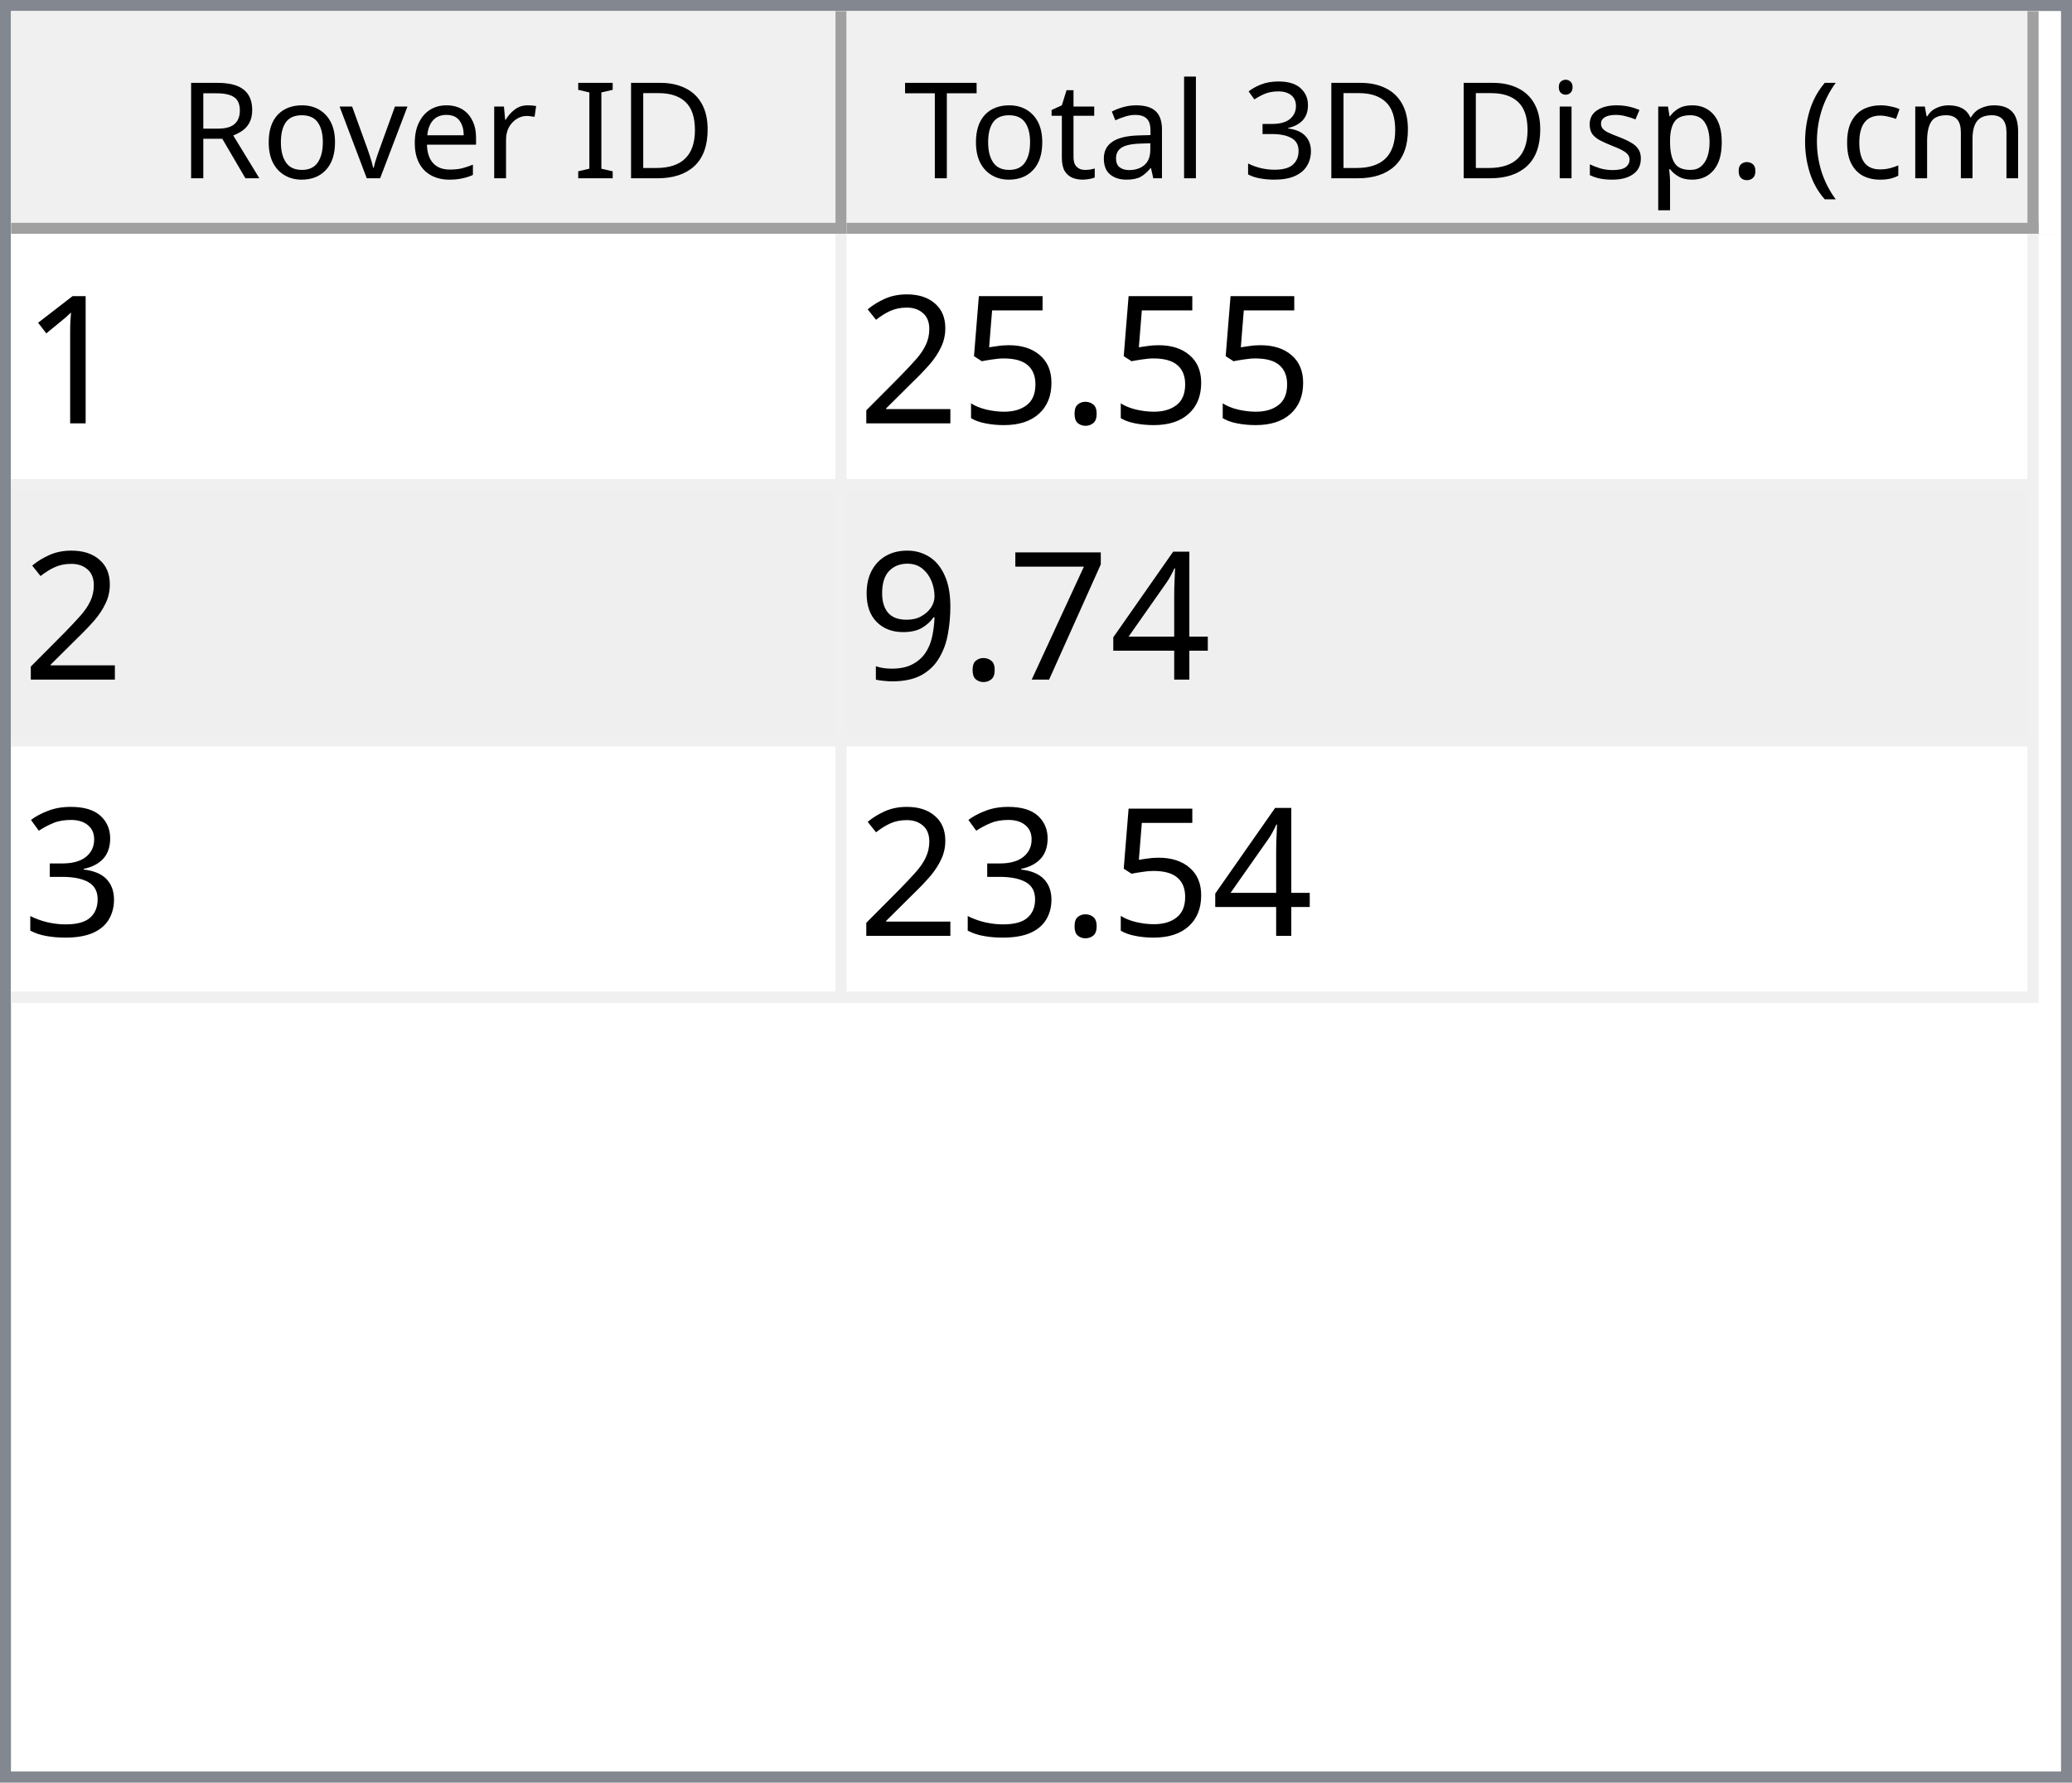
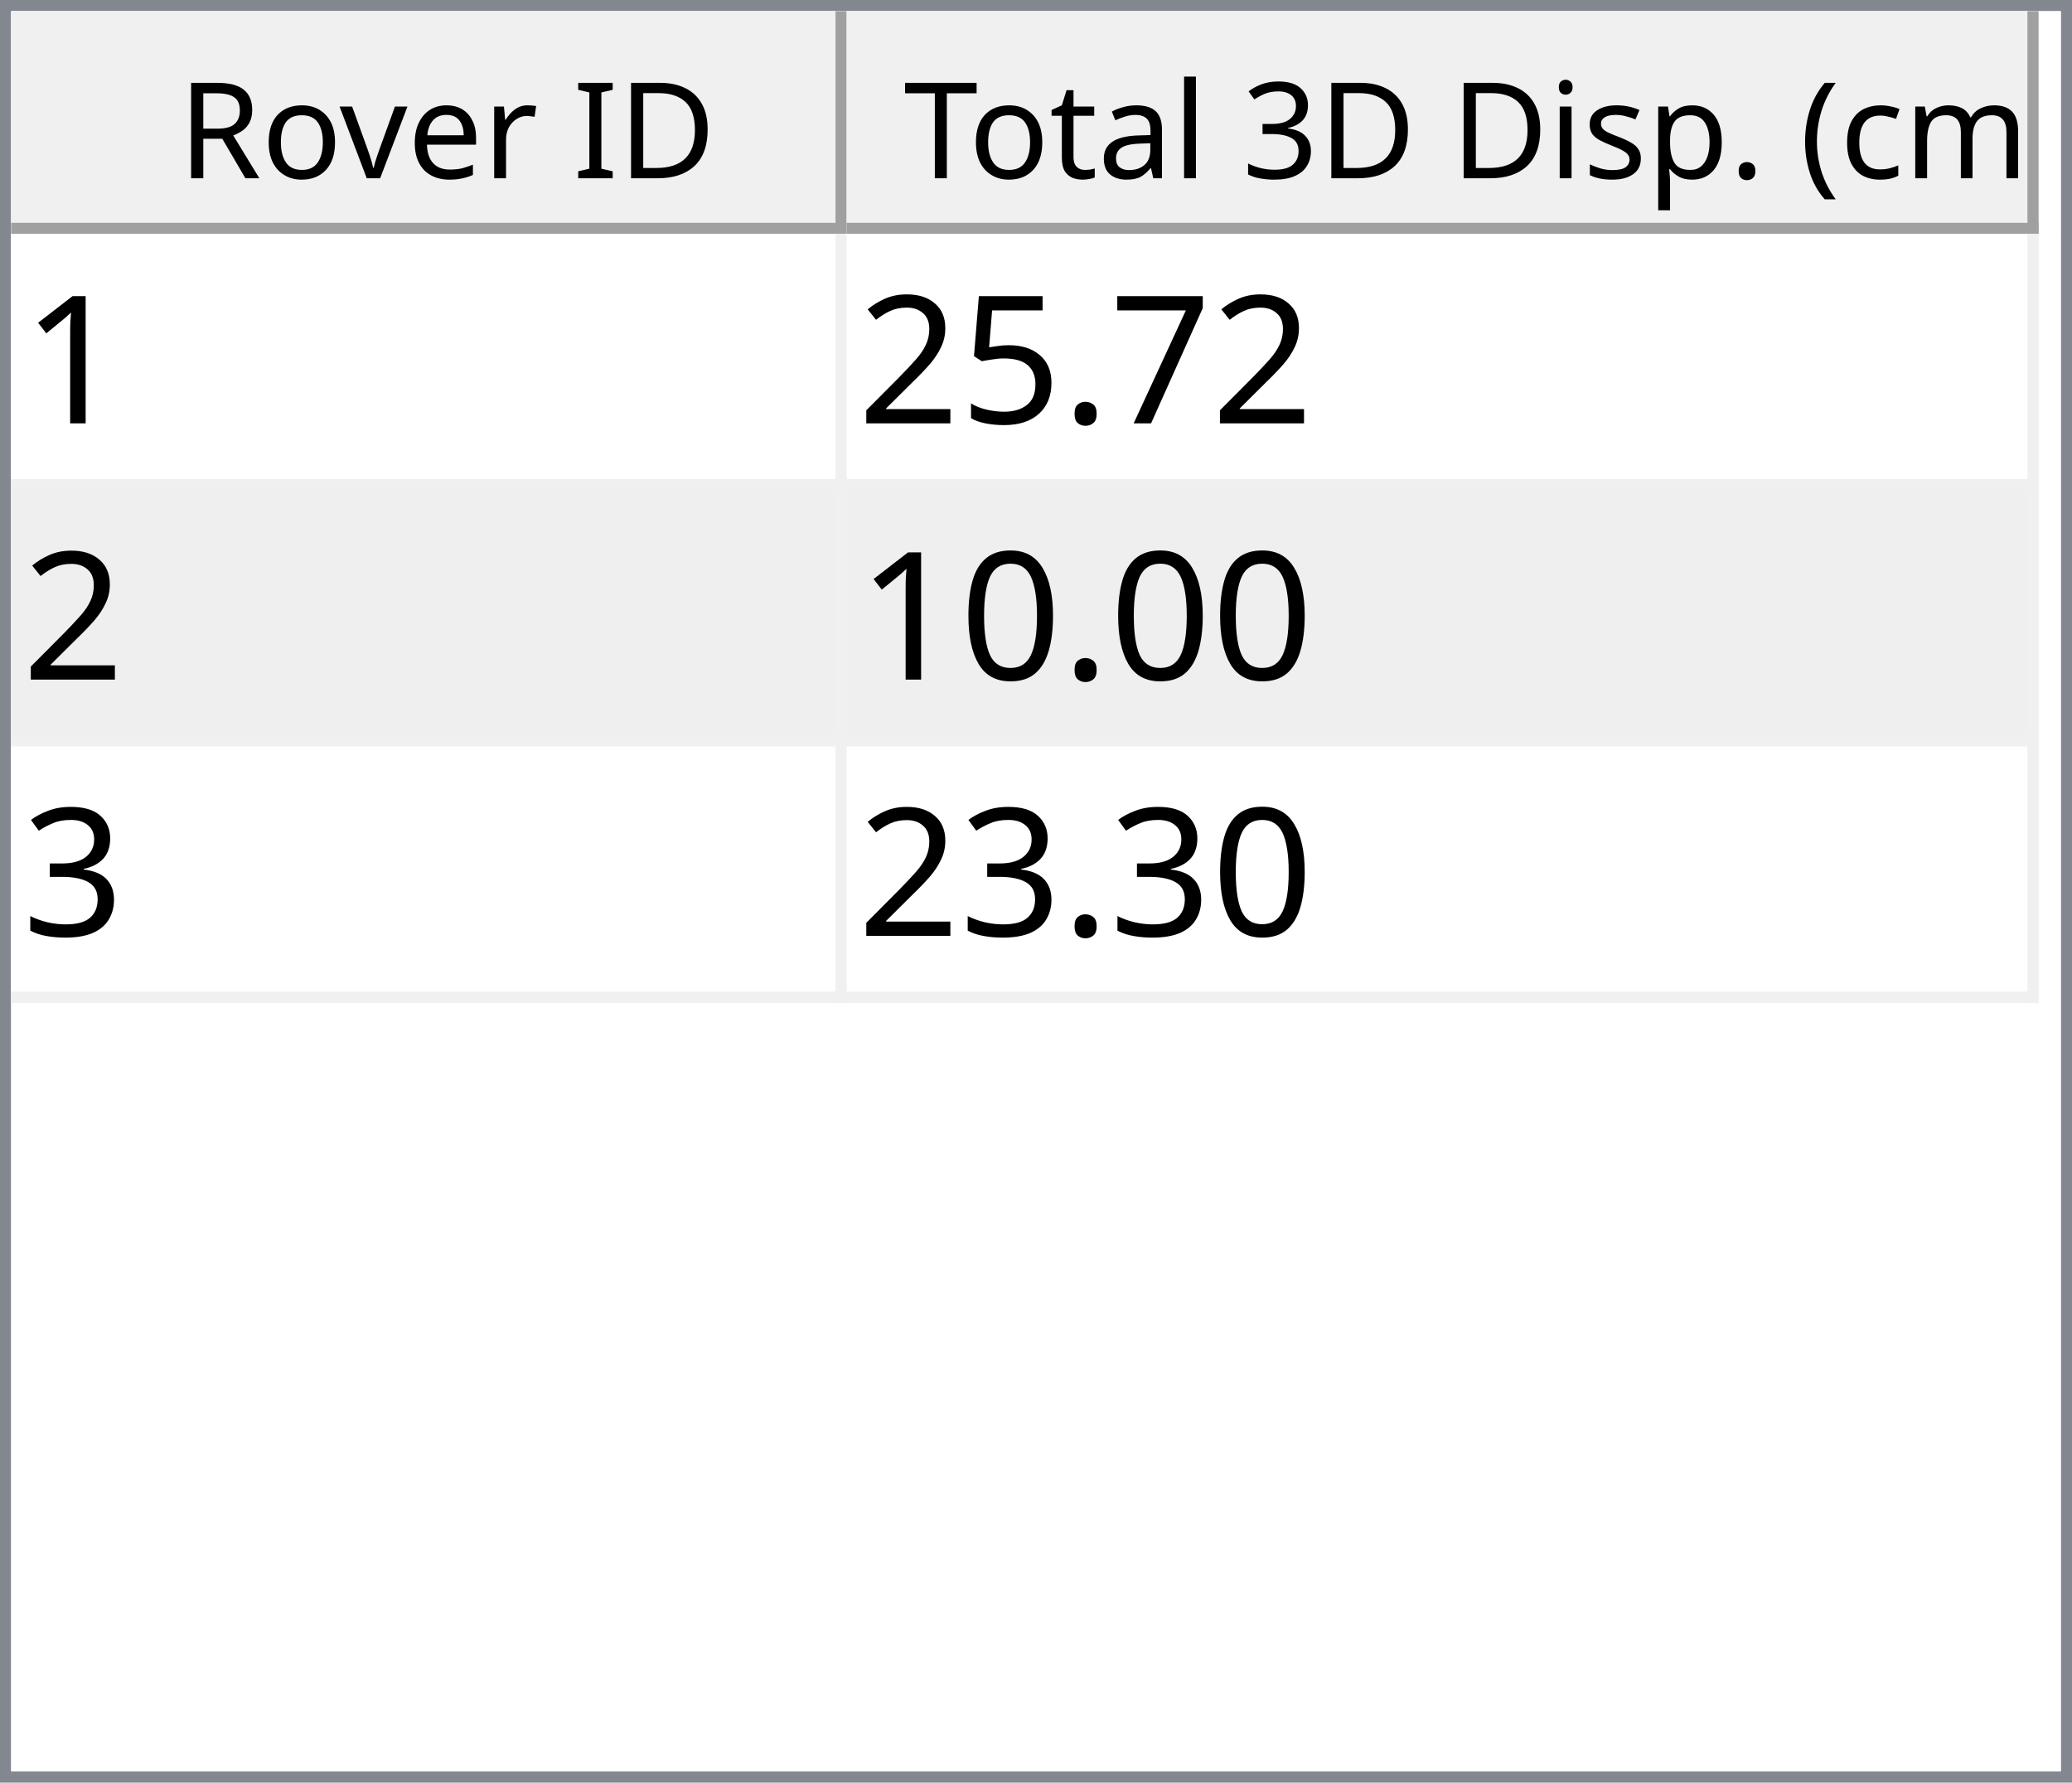
<svg xmlns="http://www.w3.org/2000/svg" style="fill-opacity:1; color-rendering:auto; color-interpolation:auto; text-rendering:auto; stroke:black; stroke-linecap:square; stroke-miterlimit:10; shape-rendering:auto; stroke-opacity:1; fill:black; stroke-dasharray:none; font-weight:normal; stroke-width:1; font-family:'Dialog'; font-style:normal; stroke-linejoin:miter; font-size:12px; stroke-dashoffset:0; image-rendering:auto;" width="186" height="160">
  <defs id="genericDefs" />
  <g>
    <defs id="defs1">
      <clipPath clipPathUnits="userSpaceOnUse" id="clipPath1">
        <path d="M0 0 L186 0 L186 160 L0 160 L0 0 Z" />
      </clipPath>
      <clipPath clipPathUnits="userSpaceOnUse" id="clipPath2">
        <path d="M0 0 L0 160 L186 160 L186 0 Z" />
      </clipPath>
      <clipPath clipPathUnits="userSpaceOnUse" id="clipPath3">
        <path d="M0 0 L0 20 L184 20 L184 0 Z" />
      </clipPath>
      <clipPath clipPathUnits="userSpaceOnUse" id="clipPath4">
        <path d="M0 0 L0 20 L75 20 L75 0 Z" />
      </clipPath>
      <clipPath clipPathUnits="userSpaceOnUse" id="clipPath5">
        <path d="M1 1 L1 19 L74 19 L74 1 Z" />
      </clipPath>
      <clipPath clipPathUnits="userSpaceOnUse" id="clipPath6">
        <path d="M0 0 L0 18 L73 18 L73 0 Z" />
      </clipPath>
      <clipPath clipPathUnits="userSpaceOnUse" id="clipPath7">
        <path d="M-0.5 -0.5 L-0.5 19.5 L74.5 19.5 L74.5 -0.5 Z" />
      </clipPath>
      <clipPath clipPathUnits="userSpaceOnUse" id="clipPath8">
        <path d="M0 0 L0 20 L107 20 L107 0 Z" />
      </clipPath>
      <clipPath clipPathUnits="userSpaceOnUse" id="clipPath9">
        <path d="M1 1 L1 19 L106 19 L106 1 Z" />
      </clipPath>
      <clipPath clipPathUnits="userSpaceOnUse" id="clipPath10">
        <path d="M0 0 L0 18 L105 18 L105 0 Z" />
      </clipPath>
      <clipPath clipPathUnits="userSpaceOnUse" id="clipPath11">
        <path d="M-0.5 -0.5 L-0.5 19.5 L106.5 19.5 L106.5 -0.5 Z" />
      </clipPath>
      <clipPath clipPathUnits="userSpaceOnUse" id="clipPath12">
        <path d="M0 0 L0 138 L184 138 L184 0 Z" />
      </clipPath>
      <clipPath clipPathUnits="userSpaceOnUse" id="clipPath13">
        <path d="M0 0 L0 69 L182 69 L182 0 Z" />
      </clipPath>
      <clipPath clipPathUnits="userSpaceOnUse" id="clipPath14">
        <path d="M-0.5 -0.5 L-0.5 68.5 L181.5 68.5 L181.5 -0.5 Z" />
      </clipPath>
      <clipPath clipPathUnits="userSpaceOnUse" id="clipPath15">
        <path d="M0 0 L0 22 L74 22 L74 0 Z" />
      </clipPath>
      <clipPath clipPathUnits="userSpaceOnUse" id="clipPath16">
        <path d="M0 0 L0 22 L106 22 L106 0 Z" />
      </clipPath>
      <font horiz-adv-x="64.551" id="font1">
        <font-face ascent="107.91" descent="25.098" units-per-em="100" style="font-style:normal; font-family:Segoe UI; font-weight:normal;" />
        <missing-glyph horiz-adv-x="64.551" d="M8.109 0 L8.109 68.266 L56.453 68.266 L56.453 0 L8.109 0 ZM15.328 7.234 L49.219 7.234 L49.219 61.031 L15.328 61.031 L15.328 7.234 Z" />
        <glyph unicode="D" horiz-adv-x="70.117" d="M9.188 0 L9.188 70.016 L28.516 70.016 Q65.531 70.016 65.531 35.891 Q65.531 19.672 55.25 9.836 Q44.969 0 27.734 0 L9.188 0 ZM17.391 62.594 L17.391 7.422 L27.828 7.422 Q41.609 7.422 49.273 14.797 Q56.938 22.172 56.938 35.688 Q56.938 62.594 28.328 62.594 L17.391 62.594 Z" />
        <glyph unicode="I" horiz-adv-x="26.611" d="M17.391 0 L9.188 0 L9.188 70.016 L17.391 70.016 L17.391 0 Z" />
        <glyph unicode=" " horiz-adv-x="27.393" d="" />
        <glyph unicode="r" horiz-adv-x="34.766" d="M34.188 41.891 Q32.078 43.5 28.125 43.5 Q23 43.5 19.555 38.672 Q16.109 33.844 16.109 25.484 L16.109 0 L8.109 0 L8.109 50 L16.109 50 L16.109 39.703 L16.312 39.703 Q18.016 44.969 21.531 47.922 Q25.047 50.875 29.391 50.875 Q32.516 50.875 34.188 50.203 L34.188 41.891 Z" />
        <glyph unicode="e" horiz-adv-x="52.295" d="M48.297 23 L12.984 23 Q13.188 14.656 17.484 10.109 Q21.781 5.562 29.297 5.562 Q37.75 5.562 44.828 11.141 L44.828 3.609 Q38.234 -1.172 27.391 -1.172 Q16.797 -1.172 10.742 5.641 Q4.688 12.453 4.688 24.812 Q4.688 36.469 11.305 43.82 Q17.922 51.172 27.734 51.172 Q37.547 51.172 42.922 44.828 Q48.297 38.484 48.297 27.203 L48.297 23 ZM40.094 29.781 Q40.047 36.719 36.75 40.578 Q33.453 44.438 27.594 44.438 Q21.922 44.438 17.969 40.383 Q14.016 36.328 13.094 29.781 L40.094 29.781 Z" />
        <glyph unicode="v" horiz-adv-x="47.9" d="M47.406 50 L27.484 0 L19.625 0 L0.688 50 L9.469 50 L22.172 13.672 Q23.578 9.672 23.922 6.688 L24.125 6.688 Q24.609 10.453 25.688 13.484 L38.969 50 L47.406 50 Z" />
        <glyph unicode="o" horiz-adv-x="58.594" d="M29 -1.172 Q17.922 -1.172 11.305 5.836 Q4.688 12.844 4.688 24.422 Q4.688 37.016 11.57 44.094 Q18.453 51.172 30.172 51.172 Q41.359 51.172 47.633 44.289 Q53.906 37.406 53.906 25.203 Q53.906 13.234 47.141 6.031 Q40.375 -1.172 29 -1.172 ZM29.594 44.438 Q21.875 44.438 17.383 39.188 Q12.891 33.938 12.891 24.703 Q12.891 15.828 17.43 10.695 Q21.969 5.562 29.594 5.562 Q37.359 5.562 41.531 10.594 Q45.703 15.625 45.703 24.906 Q45.703 34.281 41.531 39.359 Q37.359 44.438 29.594 44.438 Z" />
        <glyph unicode="R" horiz-adv-x="59.814" d="M59.375 0 L49.609 0 L37.891 19.625 Q36.281 22.359 34.766 24.289 Q33.25 26.219 31.664 27.438 Q30.078 28.656 28.25 29.219 Q26.422 29.781 24.125 29.781 L17.391 29.781 L17.391 0 L9.188 0 L9.188 70.016 L30.078 70.016 Q34.672 70.016 38.555 68.867 Q42.438 67.719 45.289 65.375 Q48.141 63.031 49.758 59.547 Q51.375 56.062 51.375 51.375 Q51.375 47.703 50.273 44.656 Q49.172 41.609 47.148 39.211 Q45.125 36.812 42.266 35.133 Q39.406 33.453 35.844 32.516 L35.844 32.328 Q37.594 31.547 38.891 30.547 Q40.188 29.547 41.359 28.18 Q42.531 26.812 43.68 25.078 Q44.828 23.344 46.234 21.047 L59.375 0 ZM17.391 62.594 L17.391 37.203 L28.516 37.203 Q31.594 37.203 34.203 38.133 Q36.812 39.062 38.719 40.797 Q40.625 42.531 41.703 45.047 Q42.781 47.562 42.781 50.688 Q42.781 56.297 39.141 59.445 Q35.5 62.594 28.609 62.594 L17.391 62.594 Z" />
        <glyph unicode=")" horiz-adv-x="30.176" d="M8.297 -15.922 L1.172 -15.922 Q16.406 2.344 16.406 26.812 Q16.406 51.469 1.078 70.016 L8.297 70.016 Q23.531 52.156 23.531 26.703 Q23.531 1.375 8.297 -15.922 Z" />
        <glyph unicode="m" horiz-adv-x="86.133" d="M79.109 0 L71.094 0 L71.094 28.719 Q71.094 37.016 68.531 40.727 Q65.969 44.438 59.906 44.438 Q54.781 44.438 51.195 39.75 Q47.609 35.062 47.609 28.516 L47.609 0 L39.594 0 L39.594 29.688 Q39.594 44.438 28.219 44.438 Q22.953 44.438 19.531 40.016 Q16.109 35.594 16.109 28.516 L16.109 0 L8.109 0 L8.109 50 L16.109 50 L16.109 42.094 L16.312 42.094 Q21.625 51.172 31.844 51.172 Q36.969 51.172 40.773 48.312 Q44.578 45.453 46 40.828 Q51.562 51.172 62.594 51.172 Q79.109 51.172 79.109 30.812 L79.109 0 Z" />
        <glyph unicode="c" horiz-adv-x="46.191" d="M42.188 2.297 Q36.422 -1.172 28.516 -1.172 Q17.828 -1.172 11.258 5.789 Q4.688 12.75 4.688 23.828 Q4.688 36.188 11.766 43.68 Q18.844 51.172 30.672 51.172 Q37.25 51.172 42.281 48.734 L42.281 40.531 Q36.719 44.438 30.375 44.438 Q22.703 44.438 17.797 38.945 Q12.891 33.453 12.891 24.516 Q12.891 15.719 17.508 10.641 Q22.125 5.562 29.891 5.562 Q36.422 5.562 42.188 9.906 L42.188 2.297 Z" />
        <glyph unicode="(" horiz-adv-x="30.176" d="M29.109 -15.922 L21.969 -15.922 Q6.844 1.375 6.844 26.703 Q6.844 52.156 21.969 70.016 L29.203 70.016 Q13.875 51.469 13.875 26.812 Q13.875 2.344 29.109 -15.922 Z" />
        <glyph unicode="." horiz-adv-x="21.68" d="M10.891 -1.078 Q8.641 -1.078 7.055 0.539 Q5.469 2.156 5.469 4.391 Q5.469 6.641 7.055 8.273 Q8.641 9.906 10.891 9.906 Q13.188 9.906 14.797 8.273 Q16.406 6.641 16.406 4.391 Q16.406 2.156 14.797 0.539 Q13.188 -1.078 10.891 -1.078 Z" />
        <glyph unicode="p" horiz-adv-x="58.789" d="M16.312 7.234 L16.109 7.234 L16.109 -23 L8.109 -23 L8.109 50 L16.109 50 L16.109 41.219 L16.312 41.219 Q22.219 51.172 33.594 51.172 Q43.266 51.172 48.688 44.461 Q54.109 37.75 54.109 26.469 Q54.109 13.922 48 6.375 Q41.891 -1.172 31.297 -1.172 Q21.578 -1.172 16.312 7.234 ZM16.109 27.391 L16.109 20.406 Q16.109 14.203 20.141 9.883 Q24.172 5.562 30.375 5.562 Q37.641 5.562 41.773 11.133 Q45.906 16.703 45.906 26.609 Q45.906 34.969 42.047 39.703 Q38.188 44.438 31.594 44.438 Q24.609 44.438 20.359 39.578 Q16.109 34.719 16.109 27.391 Z" />
        <glyph unicode="s" horiz-adv-x="42.432" d="M5.078 1.812 L5.078 10.406 Q11.625 5.562 19.484 5.562 Q30.031 5.562 30.031 12.594 Q30.031 14.594 29.125 15.992 Q28.219 17.391 26.68 18.461 Q25.141 19.531 23.07 20.383 Q21 21.234 18.609 22.172 Q15.281 23.484 12.766 24.828 Q10.25 26.172 8.57 27.859 Q6.891 29.547 6.031 31.695 Q5.172 33.844 5.172 36.719 Q5.172 40.234 6.789 42.945 Q8.406 45.656 11.086 47.484 Q13.766 49.312 17.211 50.242 Q20.656 51.172 24.312 51.172 Q30.812 51.172 35.938 48.922 L35.938 40.828 Q30.422 44.438 23.25 44.438 Q21 44.438 19.195 43.922 Q17.391 43.406 16.094 42.477 Q14.797 41.547 14.086 40.258 Q13.375 38.969 13.375 37.406 Q13.375 35.453 14.086 34.133 Q14.797 32.812 16.164 31.789 Q17.531 30.766 19.484 29.938 Q21.438 29.109 23.922 28.125 Q27.25 26.859 29.883 25.516 Q32.516 24.172 34.375 22.484 Q36.234 20.797 37.234 18.602 Q38.234 16.406 38.234 13.375 Q38.234 9.672 36.602 6.938 Q34.969 4.203 32.234 2.398 Q29.5 0.594 25.93 -0.289 Q22.359 -1.172 18.453 -1.172 Q10.75 -1.172 5.078 1.812 Z" />
        <glyph unicode="i" horiz-adv-x="24.219" d="M12.203 62.703 Q10.062 62.703 8.547 64.164 Q7.031 65.625 7.031 67.875 Q7.031 70.125 8.547 71.609 Q10.062 73.094 12.203 73.094 Q14.406 73.094 15.945 71.609 Q17.484 70.125 17.484 67.875 Q17.484 65.719 15.945 64.211 Q14.406 62.703 12.203 62.703 ZM16.109 0 L8.109 0 L8.109 50 L16.109 50 L16.109 0 Z" />
        <glyph unicode="3" horiz-adv-x="53.906" d="M46.531 19.828 Q46.531 15.094 44.75 11.211 Q42.969 7.328 39.719 4.57 Q36.469 1.812 31.93 0.297 Q27.391 -1.219 21.922 -1.219 Q11.922 -1.219 6 2.594 L6 11.188 Q13.094 5.609 22.219 5.609 Q25.875 5.609 28.828 6.539 Q31.781 7.469 33.906 9.227 Q36.031 10.984 37.18 13.477 Q38.328 15.969 38.328 19.094 Q38.328 32.812 18.797 32.812 L12.984 32.812 L12.984 39.594 L18.5 39.594 Q35.797 39.594 35.797 52.484 Q35.797 64.406 22.609 64.406 Q15.188 64.406 8.688 59.422 L8.688 67.188 Q15.375 71.188 24.609 71.188 Q29 71.188 32.57 69.969 Q36.141 68.75 38.68 66.555 Q41.219 64.359 42.609 61.281 Q44 58.203 44 54.5 Q44 40.672 30.031 36.719 L30.031 36.531 Q33.594 36.141 36.625 34.797 Q39.656 33.453 41.852 31.305 Q44.047 29.156 45.289 26.25 Q46.531 23.344 46.531 19.828 Z" />
        <glyph unicode="l" horiz-adv-x="24.219" d="M16.109 0 L8.109 0 L8.109 74.031 L16.109 74.031 L16.109 0 Z" />
        <glyph unicode="a" horiz-adv-x="50.879" d="M43.891 0 L35.891 0 L35.891 7.812 L35.688 7.812 Q30.469 -1.172 20.312 -1.172 Q12.844 -1.172 8.617 2.781 Q4.391 6.734 4.391 13.281 Q4.391 27.297 20.906 29.594 L35.891 31.688 Q35.891 44.438 25.594 44.438 Q16.547 44.438 9.281 38.281 L9.281 46.484 Q16.656 51.172 26.266 51.172 Q43.891 51.172 43.891 32.516 L43.891 0 ZM35.891 25.297 L23.828 23.641 Q18.266 22.859 15.43 20.875 Q12.594 18.891 12.594 13.875 Q12.594 10.203 15.211 7.883 Q17.828 5.562 22.172 5.562 Q28.125 5.562 32.008 9.742 Q35.891 13.922 35.891 20.312 L35.891 25.297 Z" />
        <glyph unicode="t" horiz-adv-x="33.887" d="M31.297 0.484 Q28.469 -1.078 23.828 -1.078 Q10.688 -1.078 10.688 13.578 L10.688 43.172 L2.094 43.172 L2.094 50 L10.688 50 L10.688 62.203 L18.703 64.797 L18.703 50 L31.297 50 L31.297 43.172 L18.703 43.172 L18.703 14.984 Q18.703 9.969 20.414 7.82 Q22.125 5.672 26.078 5.672 Q29.109 5.672 31.297 7.328 L31.297 0.484 Z" />
        <glyph unicode="T" horiz-adv-x="52.393" d="M50.594 62.594 L30.375 62.594 L30.375 0 L22.172 0 L22.172 62.594 L2 62.594 L2 70.016 L50.594 70.016 L50.594 62.594 Z" />
      </font>
      <font horiz-adv-x="75.0" id="font2">
        <font-face ascent="100.537" descent="21.973" units-per-em="100" style="font-style:normal; font-family:sans-serif; font-weight:normal;" />
        <missing-glyph horiz-adv-x="75.0" d="M12.5 0 L12.5 62.5 L62.5 62.5 L62.5 0 L12.5 0 ZM14.062 1.562 L60.938 1.562 L60.938 60.938 L14.062 60.938 L14.062 1.562 Z" />
        <glyph unicode="1" horiz-adv-x="55.615" d="M37.25 0 L28.469 0 L28.469 56 Q25.297 52.984 20.141 49.953 Q14.984 46.922 10.891 45.406 L10.891 53.906 Q18.266 57.375 23.781 62.305 Q29.297 67.234 31.594 71.875 L37.25 71.875 L37.25 0 Z" />
+         <glyph unicode="7" horiz-adv-x="55.615" d="M4.734 62.203 L4.734 70.656 L51.078 70.656 L51.078 63.812 Q44.234 56.547 37.523 44.484 Q30.812 32.422 27.156 19.672 Q24.516 10.688 23.781 0 L14.75 0 Q14.891 8.453 18.062 20.414 Q21.234 32.375 27.172 43.484 Q33.109 54.594 39.797 62.203 L4.734 62.203 Z" />
        <glyph unicode="." horiz-adv-x="27.783" d="M9.078 0 L9.078 10.016 L19.094 10.016 L19.094 0 L9.078 0 Z" />
        <glyph unicode="5" horiz-adv-x="55.615" d="M4.156 18.75 L13.375 19.531 Q14.406 12.797 18.141 9.398 Q21.875 6 27.156 6 Q33.5 6 37.891 10.789 Q42.281 15.578 42.281 23.484 Q42.281 31 38.062 35.352 Q33.844 39.703 27 39.703 Q22.75 39.703 19.336 37.773 Q15.922 35.844 13.969 32.766 L5.719 33.844 L12.641 70.609 L48.25 70.609 L48.25 62.203 L19.672 62.203 L15.828 42.969 Q22.266 47.469 29.344 47.469 Q38.719 47.469 45.164 40.969 Q51.609 34.469 51.609 24.266 Q51.609 14.547 45.953 7.469 Q39.062 -1.219 27.156 -1.219 Q17.391 -1.219 11.211 4.25 Q5.031 9.719 4.156 18.75 Z" />
        <glyph unicode="2" horiz-adv-x="55.615" d="M50.344 8.453 L50.344 0 L3.031 0 Q2.938 3.172 4.047 6.109 Q5.859 10.938 9.836 15.625 Q13.812 20.312 21.344 26.469 Q33.016 36.031 37.117 41.625 Q41.219 47.219 41.219 52.203 Q41.219 57.422 37.477 61.008 Q33.734 64.594 27.734 64.594 Q21.391 64.594 17.578 60.789 Q13.766 56.984 13.719 50.25 L4.688 51.172 Q5.609 61.281 11.664 66.578 Q17.719 71.875 27.938 71.875 Q38.234 71.875 44.242 66.164 Q50.25 60.453 50.25 52 Q50.25 47.703 48.492 43.555 Q46.734 39.406 42.656 34.812 Q38.578 30.219 29.109 22.219 Q21.188 15.578 18.945 13.211 Q16.703 10.844 15.234 8.453 L50.344 8.453 Z" />
-         <glyph unicode="4" horiz-adv-x="55.615" d="M32.328 0 L32.328 17.141 L1.266 17.141 L1.266 25.203 L33.938 71.578 L41.109 71.578 L41.109 25.203 L50.781 25.203 L50.781 17.141 L41.109 17.141 L41.109 0 L32.328 0 ZM32.328 25.203 L32.328 57.469 L9.906 25.203 L32.328 25.203 Z" />
-         <glyph unicode="7" horiz-adv-x="55.615" d="M4.734 62.203 L4.734 70.656 L51.078 70.656 L51.078 63.812 Q44.234 56.547 37.523 44.484 Q30.812 32.422 27.156 19.672 Q24.516 10.688 23.781 0 L14.75 0 Q14.891 8.453 18.062 20.414 Q21.234 32.375 27.172 43.484 Q33.109 54.594 39.797 62.203 L4.734 62.203 Z" />
-         <glyph unicode="9" horiz-adv-x="55.615" d="M5.469 16.547 L13.922 17.328 Q14.984 11.375 18.016 8.688 Q21.047 6 25.781 6 Q29.828 6 32.883 7.859 Q35.938 9.719 37.891 12.82 Q39.844 15.922 41.164 21.195 Q42.484 26.469 42.484 31.938 Q42.484 32.516 42.438 33.688 Q39.797 29.5 35.234 26.883 Q30.672 24.266 25.344 24.266 Q16.453 24.266 10.305 30.711 Q4.156 37.156 4.156 47.703 Q4.156 58.594 10.578 65.234 Q17 71.875 26.656 71.875 Q33.641 71.875 39.43 68.117 Q45.219 64.359 48.219 57.398 Q51.219 50.438 51.219 37.25 Q51.219 23.531 48.242 15.406 Q45.266 7.281 39.383 3.031 Q33.5 -1.219 25.594 -1.219 Q17.188 -1.219 11.867 3.445 Q6.547 8.109 5.469 16.547 ZM41.453 48.141 Q41.453 55.719 37.43 60.156 Q33.406 64.594 27.734 64.594 Q21.875 64.594 17.531 59.812 Q13.188 55.031 13.188 47.406 Q13.188 40.578 17.312 36.305 Q21.438 32.031 27.484 32.031 Q33.594 32.031 37.523 36.305 Q41.453 40.578 41.453 48.141 Z" />
+         <glyph unicode="0" horiz-adv-x="55.615" d="M4.156 35.297 Q4.156 48 6.766 55.742 Q9.375 63.484 14.523 67.68 Q19.672 71.875 27.484 71.875 Q33.25 71.875 37.594 69.555 Q41.938 67.234 44.773 62.867 Q47.609 58.5 49.219 52.227 Q50.828 45.953 50.828 35.297 Q50.828 22.703 48.242 14.969 Q45.656 7.234 40.508 3.008 Q35.359 -1.219 27.484 -1.219 Q17.141 -1.219 11.234 6.203 Q4.156 15.141 4.156 35.297 ZM13.188 35.297 Q13.188 17.672 17.312 11.836 Q21.438 6 27.484 6 Q33.547 6 37.672 11.859 Q41.797 17.719 41.797 35.297 Q41.797 52.984 37.672 58.789 Q33.547 64.594 27.391 64.594 Q21.344 64.594 17.719 59.469 Q13.188 52.938 13.188 35.297 Z" />
        <glyph unicode="3" horiz-adv-x="55.615" d="M4.203 18.891 L12.984 20.062 Q14.5 12.594 18.141 9.297 Q21.781 6 27 6 Q33.203 6 37.477 10.297 Q41.75 14.594 41.75 20.953 Q41.75 27 37.797 30.93 Q33.844 34.859 27.734 34.859 Q25.25 34.859 21.531 33.891 L22.516 41.609 Q23.391 41.5 23.922 41.5 Q29.547 41.5 34.039 44.43 Q38.531 47.359 38.531 53.469 Q38.531 58.297 35.258 61.477 Q31.984 64.656 26.812 64.656 Q21.688 64.656 18.266 61.43 Q14.844 58.203 13.875 51.766 L5.078 53.328 Q6.688 62.156 12.398 67.016 Q18.109 71.875 26.609 71.875 Q32.469 71.875 37.398 69.359 Q42.328 66.844 44.945 62.5 Q47.562 58.156 47.562 53.266 Q47.562 48.641 45.07 44.828 Q42.578 41.016 37.703 38.766 Q44.047 37.312 47.562 32.695 Q51.078 28.078 51.078 21.141 Q51.078 11.766 44.242 5.25 Q37.406 -1.266 26.953 -1.266 Q17.531 -1.266 11.305 4.352 Q5.078 9.969 4.203 18.891 Z" />
      </font>
    </defs>
    <g style="fill:white; stroke:white;">
      <rect x="0" y="0" width="186" style="clip-path:url(#clipPath1); stroke:none;" height="160" />
    </g>
    <g style="fill:white; text-rendering:optimizeSpeed; color-rendering:optimizeSpeed; image-rendering:optimizeSpeed; shape-rendering:crispEdges; stroke:white; color-interpolation:sRGB;">
      <rect x="0" width="186" height="160" y="0" style="stroke:none;" />
      <path style="stroke:none;" d="M0 160 L186 160 L186 0 L0 0 Z" />
    </g>
    <g style="fill:rgb(240,240,240); font-family:'Segoe UI'; stroke:rgb(240,240,240);">
      <rect x="0" y="0" width="186" style="clip-path:url(#clipPath2); stroke:none;" height="160" />
    </g>
    <g style="fill:rgb(130,135,144); font-family:'Segoe UI'; stroke:rgb(130,135,144);">
      <path d="M0 0 L186 0 L186 160 L0 160 L0 0 ZM1 1 L185 1 L185 159 L1 159 L1 1 Z" style="fill-rule:evenodd; clip-path:url(#clipPath2); stroke:none;" />
    </g>
    <g style="fill:white; font-family:'Segoe UI'; stroke:white;" transform="translate(1,1)">
      <rect x="0" y="0" width="184" style="clip-path:url(#clipPath3); stroke:none;" height="20" />
    </g>
    <g style="fill:rgb(240,240,240); font-family:'Segoe UI'; stroke:rgb(240,240,240);" transform="translate(1,1)">
      <rect x="0" y="0" width="75" style="clip-path:url(#clipPath4); stroke:none;" height="20" />
    </g>
    <g style="font-family:'Segoe UI';" transform="translate(2,2)">
      <text x="14" xml:space="preserve" y="14" style="clip-path:url(#clipPath6); stroke:none;">Rover ID</text>
    </g>
    <g style="fill:rgb(160,160,160); font-family:'Segoe UI'; stroke:rgb(160,160,160); stroke-linejoin:bevel;" transform="translate(1.5,1.5)">
      <line x1="74" x2="74" y1="0" style="fill:none; clip-path:url(#clipPath7);" y2="19" />
    </g>
    <g style="fill:rgb(160,160,160); font-family:'Segoe UI'; stroke:rgb(160,160,160); stroke-linejoin:bevel;" transform="matrix(1,0,0,1,1,1) translate(0.5,0.5)">
      <line x1="0" x2="74" y1="19" style="fill:none; clip-path:url(#clipPath7);" y2="19" />
    </g>
    <g style="fill:rgb(240,240,240); font-family:'Segoe UI'; stroke:rgb(240,240,240);" transform="translate(76,1)">
      <rect x="0" y="0" width="107" style="clip-path:url(#clipPath8); stroke:none;" height="20" />
    </g>
    <g style="font-family:'Segoe UI';" transform="translate(77,2)">
      <text x="1" xml:space="preserve" y="14" style="clip-path:url(#clipPath10); stroke:none;"> Total 3D Disp. (cm)</text>
    </g>
    <g style="fill:rgb(160,160,160); font-family:'Segoe UI'; stroke:rgb(160,160,160); stroke-linejoin:bevel;" transform="translate(76.5,1.5)">
      <line x1="106" x2="106" y1="0" style="fill:none; clip-path:url(#clipPath11);" y2="19" />
    </g>
    <g style="fill:rgb(160,160,160); font-family:'Segoe UI'; stroke:rgb(160,160,160); stroke-linejoin:bevel;" transform="matrix(1,0,0,1,76,1) translate(0.5,0.5)">
      <line x1="0" x2="106" y1="19" style="fill:none; clip-path:url(#clipPath11);" y2="19" />
    </g>
    <g style="fill:white; font-family:'Segoe UI'; stroke:white;" transform="translate(1,21)">
      <rect x="0" y="0" width="184" style="clip-path:url(#clipPath12); stroke:none;" height="138" />
    </g>
    <g style="fill:rgb(240,240,240); font-size:16px; font-family:sans-serif; stroke:rgb(240,240,240);" transform="translate(1,21)">
      <rect x="0" y="0" width="182" style="clip-path:url(#clipPath13); stroke:none;" height="69" />
      <line transform="translate(0.5,0.5)" x1="0" x2="181" y1="22" style="clip-path:url(#clipPath14); fill:none; stroke-linejoin:bevel;" y2="22" />
    </g>
    <g transform="matrix(1,0,0,1,1,21) translate(0.5,0.5)" style="fill:rgb(240,240,240); font-size:16px; font-family:sans-serif; stroke:rgb(240,240,240); stroke-linejoin:bevel;">
      <line x1="0" x2="181" y1="45" style="fill:none; clip-path:url(#clipPath14);" y2="45" />
    </g>
    <g transform="matrix(1,0,0,1,1,21) translate(0.5,0.5)" style="fill:rgb(240,240,240); font-size:16px; font-family:sans-serif; stroke:rgb(240,240,240); stroke-linejoin:bevel;">
      <line x1="0" x2="181" y1="68" style="fill:none; clip-path:url(#clipPath14);" y2="68" />
    </g>
    <g transform="matrix(1,0,0,1,1,21) translate(0.5,0.5)" style="fill:rgb(240,240,240); font-size:16px; font-family:sans-serif; stroke:rgb(240,240,240); stroke-linejoin:bevel;">
      <line x1="74" x2="74" y1="0" style="fill:none; clip-path:url(#clipPath14);" y2="68" />
    </g>
    <g transform="matrix(1,0,0,1,1,21) translate(0.5,0.5)" style="fill:rgb(240,240,240); font-size:16px; font-family:sans-serif; stroke:rgb(240,240,240); stroke-linejoin:bevel;">
      <line x1="181" x2="181" y1="0" style="fill:none; clip-path:url(#clipPath14);" y2="68" />
    </g>
    <g style="fill:white; font-size:16px; font-family:sans-serif; stroke:white;" transform="matrix(1,0,0,1,1,21)">
      <rect x="0" y="0" width="74" style="clip-path:url(#clipPath15); stroke:none;" height="22" />
      <text x="1" y="17" style="fill:black; clip-path:url(#clipPath15); stroke:none;" xml:space="preserve">1</text>
    </g>
    <g style="fill:white; font-size:16px; font-family:sans-serif; stroke:white;" transform="matrix(1,0,0,1,1,21) translate(75,0)">
      <rect x="0" y="0" width="106" style="clip-path:url(#clipPath16); stroke:none;" height="22" />
-       <text x="1" y="17" style="fill:black; clip-path:url(#clipPath16); stroke:none;" xml:space="preserve">25.55</text>
+       <text x="1" y="17" style="fill:black; clip-path:url(#clipPath16); stroke:none;" xml:space="preserve">25.72</text>
    </g>
    <g style="fill:rgb(239,239,239); font-size:16px; font-family:sans-serif; stroke:rgb(239,239,239);" transform="matrix(1,0,0,1,1,21) translate(0,23)">
      <rect x="0" y="0" width="74" style="clip-path:url(#clipPath15); stroke:none;" height="22" />
      <text x="1" y="17" style="fill:black; clip-path:url(#clipPath15); stroke:none;" xml:space="preserve">2</text>
    </g>
    <g style="fill:rgb(239,239,239); font-size:16px; font-family:sans-serif; stroke:rgb(239,239,239);" transform="matrix(1,0,0,1,1,21) translate(75,23)">
      <rect x="0" y="0" width="106" style="clip-path:url(#clipPath16); stroke:none;" height="22" />
-       <text x="1" y="17" style="fill:black; clip-path:url(#clipPath16); stroke:none;" xml:space="preserve">9.74</text>
+       <text x="1" y="17" style="fill:black; clip-path:url(#clipPath16); stroke:none;" xml:space="preserve">10.00</text>
    </g>
    <g style="fill:white; font-size:16px; font-family:sans-serif; stroke:white;" transform="matrix(1,0,0,1,1,21) translate(0,46)">
      <rect x="0" y="0" width="74" style="clip-path:url(#clipPath15); stroke:none;" height="22" />
      <text x="1" y="17" style="fill:black; clip-path:url(#clipPath15); stroke:none;" xml:space="preserve">3</text>
    </g>
    <g style="fill:white; font-size:16px; font-family:sans-serif; stroke:white;" transform="matrix(1,0,0,1,1,21) translate(75,46)">
      <rect x="0" y="0" width="106" style="clip-path:url(#clipPath16); stroke:none;" height="22" />
-       <text x="1" y="17" style="fill:black; clip-path:url(#clipPath16); stroke:none;" xml:space="preserve">23.54</text>
+       <text x="1" y="17" style="fill:black; clip-path:url(#clipPath16); stroke:none;" xml:space="preserve">23.30</text>
    </g>
  </g>
</svg>
